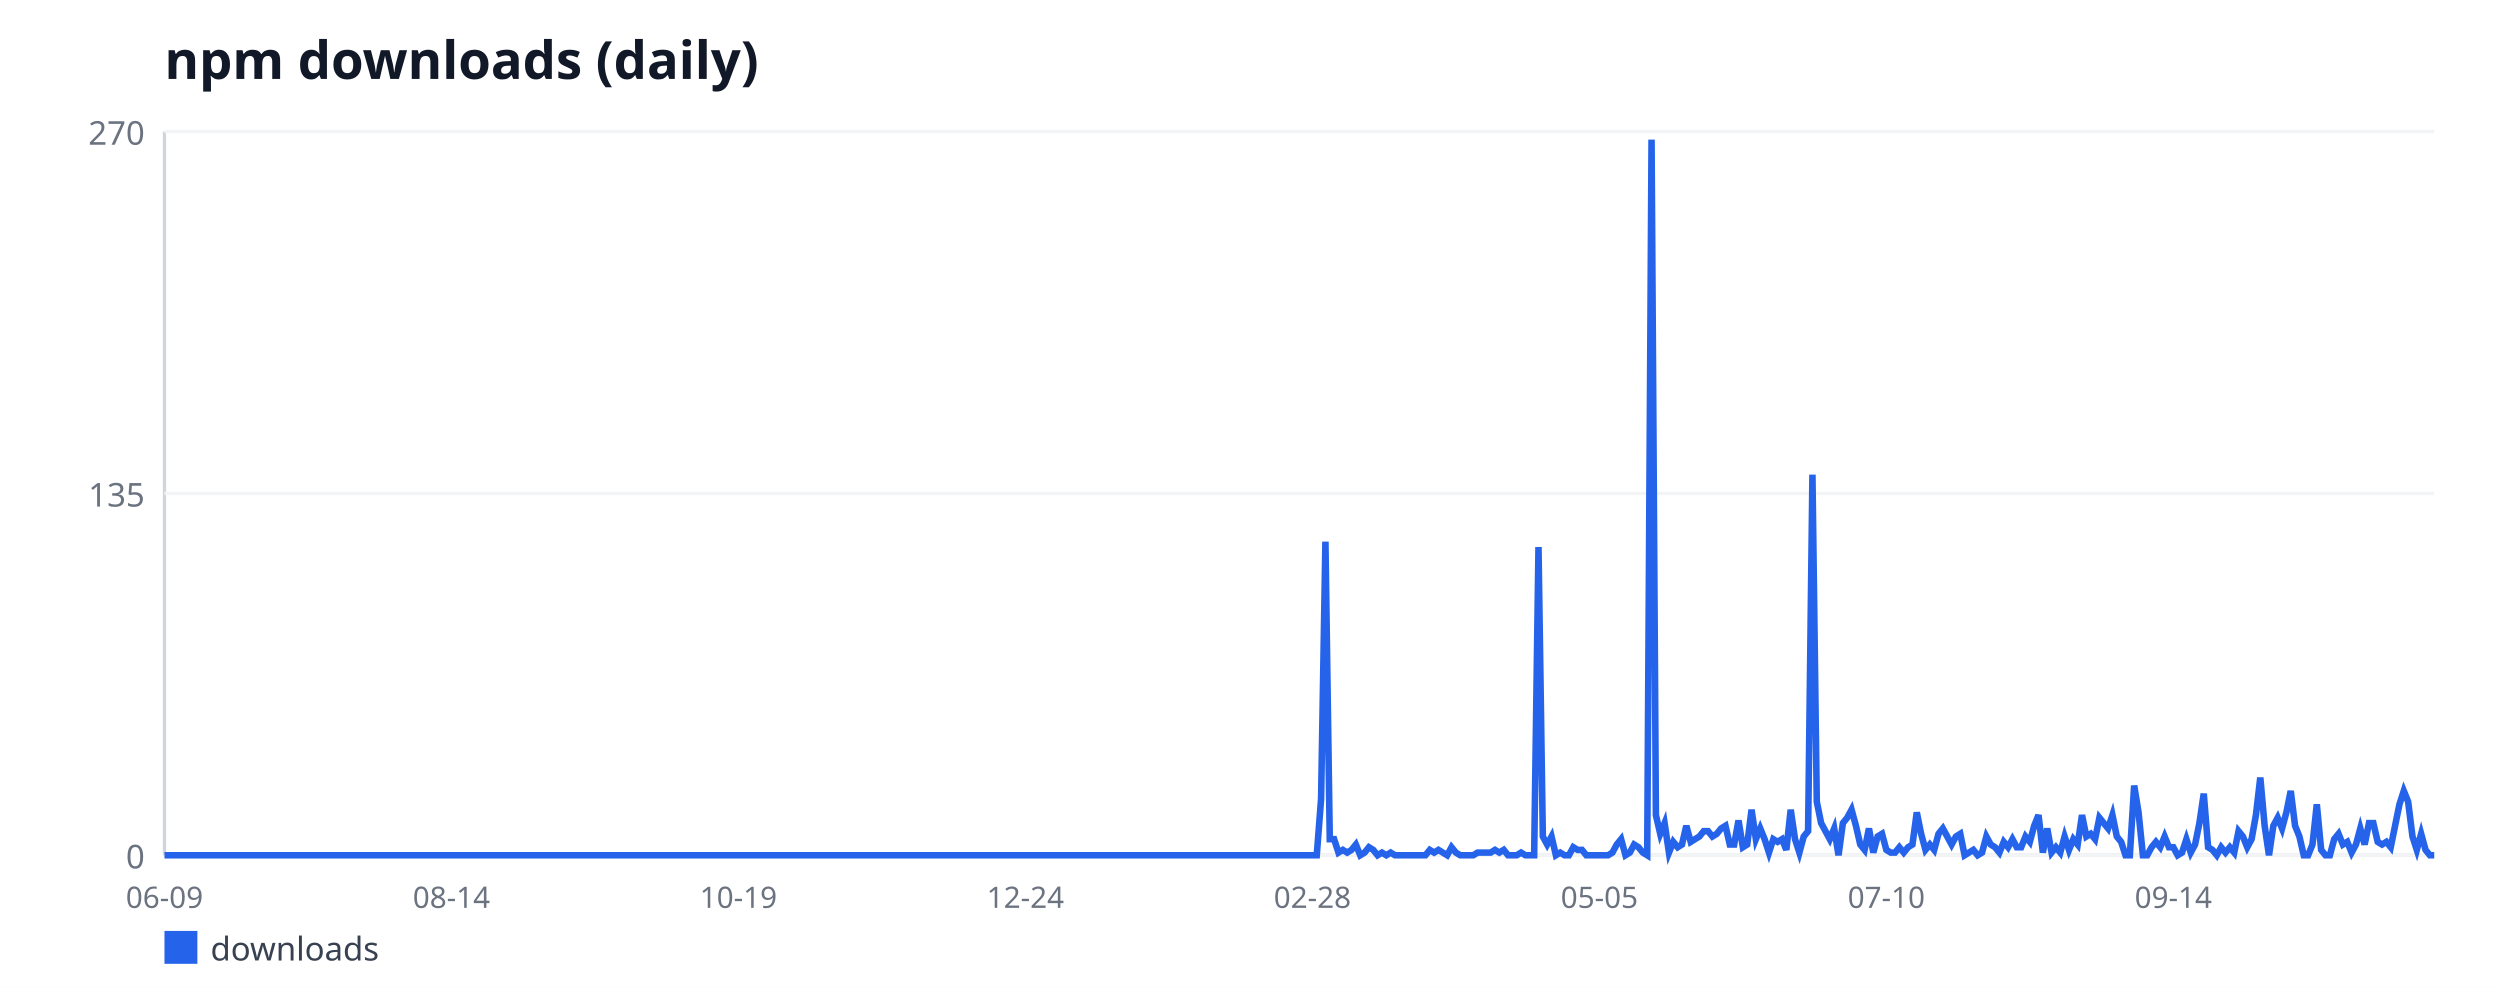
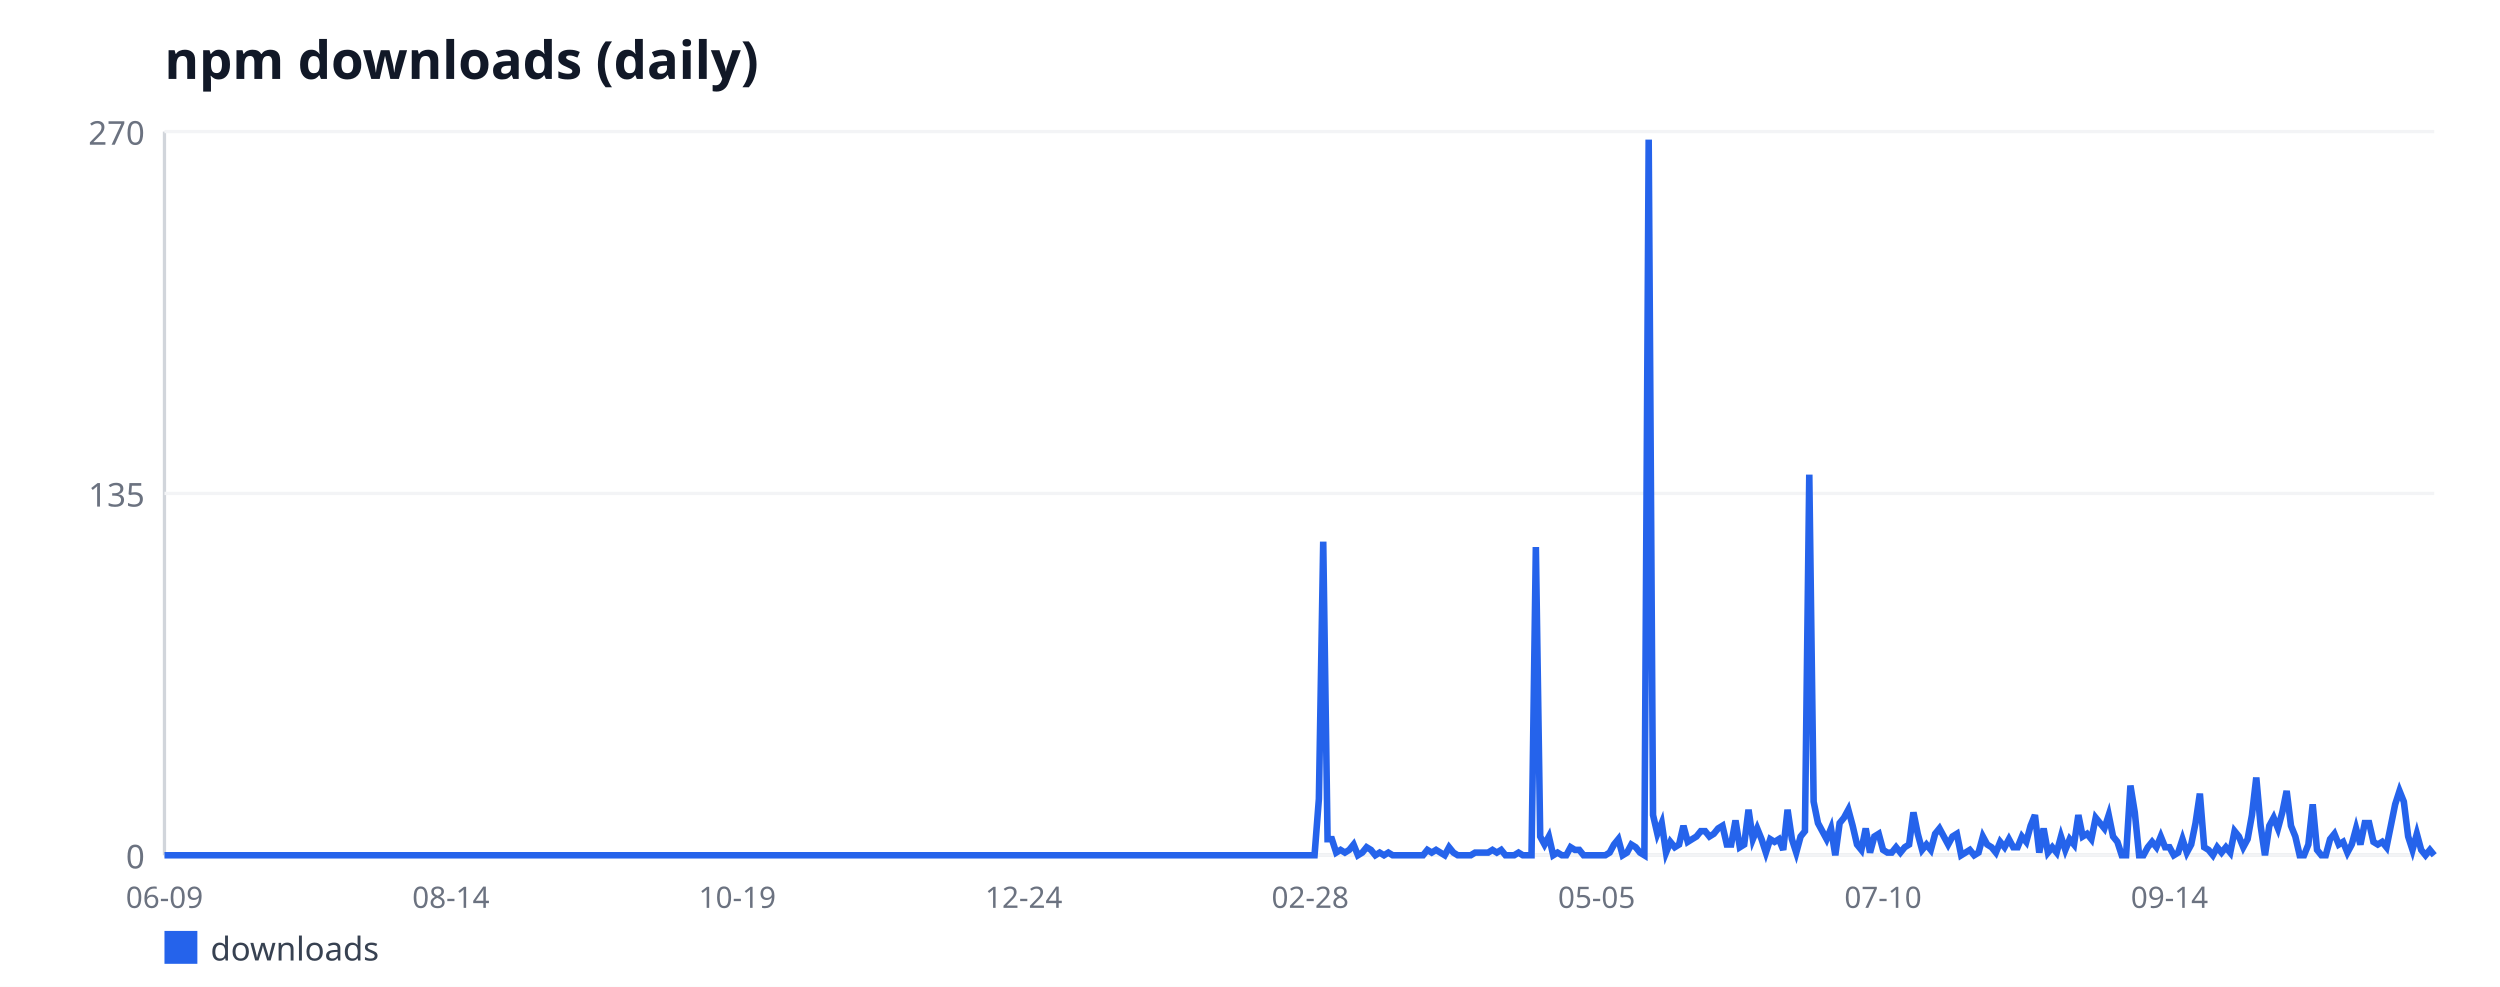
<svg xmlns="http://www.w3.org/2000/svg" width="760" height="300" viewBox="0 0 760 300" font-family="sans-serif">
  <rect width="760" height="300" fill="#ffffff" />
  <text x="50" y="24" font-size="16" font-weight="bold" fill="#111827">npm downloads (daily)</text>
  <line x1="50" y1="40" x2="50" y2="260" stroke="#d1d5db" stroke-width="1" />
  <line x1="50" y1="260" x2="740" y2="260" stroke="#d1d5db" stroke-width="1" />
  <line x1="50" y1="260" x2="740" y2="260" stroke="#f3f4f6" stroke-width="1" />
  <text x="44" y="264" font-size="10" fill="#6b7280" text-anchor="end">0</text>
  <line x1="50" y1="150" x2="740" y2="150" stroke="#f3f4f6" stroke-width="1" />
  <text x="44" y="154" font-size="10" fill="#6b7280" text-anchor="end">135</text>
  <line x1="50" y1="40" x2="740" y2="40" stroke="#f3f4f6" stroke-width="1" />
  <text x="44" y="44" font-size="10" fill="#6b7280" text-anchor="end">270</text>
  <text x="50" y="276" font-size="9" fill="#6b7280" text-anchor="middle">06-09</text>
-   <text x="137.24" y="276" font-size="9" fill="#6b7280" text-anchor="middle">08-14</text>
-   <text x="224.48" y="276" font-size="9" fill="#6b7280" text-anchor="middle">10-19</text>
-   <text x="311.72" y="276" font-size="9" fill="#6b7280" text-anchor="middle">12-24</text>
-   <text x="398.97" y="276" font-size="9" fill="#6b7280" text-anchor="middle">02-28</text>
-   <text x="486.21" y="276" font-size="9" fill="#6b7280" text-anchor="middle">05-05</text>
-   <text x="573.45" y="276" font-size="9" fill="#6b7280" text-anchor="middle">07-10</text>
-   <text x="660.69" y="276" font-size="9" fill="#6b7280" text-anchor="middle">09-14</text>
-   <polyline fill="none" stroke="#2563eb" stroke-width="2" points="50,260 51.32,260 52.64,260 53.97,260 55.29,260 56.61,260 57.93,260 59.25,260 60.57,260 61.9,260 63.22,260 64.54,260 65.86,260 67.18,260 68.51,260 69.83,260 71.15,260 72.47,260 73.79,260 75.11,260 76.44,260 77.76,260 79.08,260 80.4,260 81.72,260 83.05,260 84.37,260 85.69,260 87.01,260 88.33,260 89.66,260 90.98,260 92.3,260 93.62,260 94.94,260 96.26,260 97.59,260 98.91,260 100.23,260 101.55,260 102.87,260 104.2,260 105.52,260 106.84,260 108.16,260 109.48,260 110.8,260 112.13,260 113.45,260 114.77,260 116.09,260 117.41,260 118.74,260 120.06,260 121.38,260 122.7,260 124.02,260 125.34,260 126.67,260 127.99,260 129.31,260 130.63,260 131.95,260 133.28,260 134.6,260 135.92,260 137.24,260 138.56,260 139.89,260 141.21,260 142.53,260 143.85,260 145.17,260 146.49,260 147.82,260 149.14,260 150.46,260 151.78,260 153.1,260 154.43,260 155.75,260 157.07,260 158.39,260 159.71,260 161.03,260 162.36,260 163.68,260 165,260 166.32,260 167.64,260 168.97,260 170.29,260 171.61,260 172.93,260 174.25,260 175.57,260 176.9,260 178.22,260 179.54,260 180.86,260 182.18,260 183.51,260 184.83,260 186.15,260 187.47,260 188.79,260 190.11,260 191.44,260 192.76,260 194.08,260 195.4,260 196.72,260 198.05,260 199.37,260 200.69,260 202.01,260 203.33,260 204.66,260 205.98,260 207.3,260 208.62,260 209.94,260 211.26,260 212.59,260 213.91,260 215.23,260 216.55,260 217.87,260 219.2,260 220.52,260 221.84,260 223.16,260 224.48,260 225.8,260 227.13,260 228.45,260 229.77,260 231.09,260 232.41,260 233.74,260 235.06,260 236.38,260 237.7,260 239.02,260 240.34,260 241.67,260 242.99,260 244.31,260 245.63,260 246.95,260 248.28,260 249.6,260 250.92,260 252.24,260 253.56,260 254.89,260 256.21,260 257.53,260 258.85,260 260.17,260 261.49,260 262.82,260 264.14,260 265.46,260 266.78,260 268.1,260 269.43,260 270.75,260 272.07,260 273.39,260 274.71,260 276.03,260 277.36,260 278.68,260 280,260 281.32,260 282.64,260 283.97,260 285.29,260 286.61,260 287.93,260 289.25,260 290.57,260 291.9,260 293.22,260 294.54,260 295.86,260 297.18,260 298.51,260 299.83,260 301.15,260 302.47,260 303.79,260 305.11,260 306.44,260 307.76,260 309.08,260 310.4,260 311.72,260 313.05,260 314.37,260 315.69,260 317.01,260 318.33,260 319.66,260 320.98,260 322.3,260 323.62,260 324.94,260 326.26,260 327.59,260 328.91,260 330.23,260 331.55,260 332.87,260 334.2,260 335.52,260 336.84,260 338.16,260 339.48,260 340.8,260 342.13,260 343.45,260 344.77,260 346.09,260 347.41,260 348.74,260 350.06,260 351.38,260 352.7,260 354.02,260 355.34,260 356.67,260 357.99,260 359.31,260 360.63,260 361.95,260 363.28,260 364.6,260 365.92,260 367.24,260 368.56,260 369.89,260 371.21,260 372.53,260 373.85,260 375.17,260 376.49,260 377.82,260 379.14,260 380.46,260 381.78,260 383.1,260 384.43,260 385.75,260 387.07,260 388.39,260 389.71,260 391.03,260 392.36,260 393.68,260 395,260 396.32,260 397.64,260 398.97,260 400.29,260 401.61,242.89 402.93,164.67 404.25,255.11 405.57,255.11 406.9,259.19 408.22,258.37 409.54,259.19 410.86,258.37 412.18,256.74 413.51,260 414.83,259.19 416.15,257.56 417.47,258.37 418.79,260 420.11,259.19 421.44,260 422.76,259.19 424.08,260 425.4,260 426.72,260 428.05,260 429.37,260 430.69,260 432.01,260 433.33,260 434.66,258.37 435.98,259.19 437.3,258.37 438.62,259.19 439.94,260 441.26,257.56 442.59,259.19 443.91,260 445.23,260 446.55,260 447.87,260 449.2,259.19 450.52,259.19 451.84,259.19 453.16,259.19 454.48,258.37 455.8,259.19 457.13,258.37 458.45,260 459.77,260 461.09,260 462.41,259.19 463.74,260 465.06,260 466.38,260 467.7,166.3 469.02,254.3 470.34,256.74 471.67,254.3 472.99,260 474.31,259.19 475.63,260 476.95,260 478.28,257.56 479.6,258.37 480.92,258.37 482.24,260 483.56,260 484.89,260 486.21,260 487.53,260 488.85,260 490.17,259.19 491.49,256.74 492.82,255.11 494.14,260 495.46,259.19 496.78,256.74 498.1,257.56 499.43,259.19 500.75,260 502.07,42.44 503.39,247.78 504.71,253.48 506.03,250.22 507.36,259.19 508.68,255.93 510,257.56 511.32,256.74 512.64,251.04 513.97,255.93 515.29,255.11 516.61,254.3 517.93,252.67 519.25,252.67 520.57,254.3 521.9,253.48 523.22,251.85 524.54,251.04 525.86,256.74 527.18,256.74 528.51,249.41 529.83,257.56 531.15,256.74 532.47,246.15 533.79,255.11 535.11,251.85 536.44,255.11 537.76,259.19 539.08,255.11 540.4,255.93 541.72,255.11 543.05,258.37 544.37,246.15 545.69,255.11 547.01,259.19 548.33,254.3 549.66,252.67 550.98,144.3 552.3,243.7 553.62,250.22 554.94,252.67 556.26,255.11 557.59,251.85 558.91,260 560.23,250.22 561.55,248.59 562.87,246.15 564.2,251.04 565.52,256.74 566.84,258.37 568.16,251.85 569.48,259.19 570.8,254.3 572.13,253.48 573.45,258.37 574.77,259.19 576.09,259.19 577.41,257.56 578.74,259.19 580.06,257.56 581.38,256.74 582.7,246.96 584.02,253.48 585.34,258.37 586.67,256.74 587.99,258.37 589.31,253.48 590.63,251.85 591.95,254.3 593.28,256.74 594.6,254.3 595.92,253.48 597.24,260 598.56,259.19 599.89,258.37 601.21,260 602.53,259.19 603.85,254.3 605.17,256.74 606.49,257.56 607.82,259.19 609.14,255.93 610.46,257.56 611.78,255.11 613.1,257.56 614.43,257.56 615.75,254.3 617.07,255.93 618.39,251.04 619.71,247.78 621.03,259.19 622.36,251.85 623.68,259.19 625,257.56 626.32,259.19 627.64,254.3 628.97,258.37 630.29,255.11 631.61,256.74 632.93,247.78 634.25,254.3 635.57,253.48 636.9,255.11 638.22,248.59 639.54,250.22 640.86,251.85 642.18,247.78 643.51,254.3 644.83,255.93 646.15,260 647.47,260 648.79,238.81 650.11,246.96 651.44,260 652.76,260 654.08,257.56 655.4,255.93 656.72,257.56 658.05,254.3 659.37,257.56 660.69,257.56 662.01,260 663.33,259.19 664.66,255.11 665.98,259.19 667.3,256.74 668.62,250.22 669.94,241.26 671.26,257.56 672.59,258.37 673.91,260 675.23,257.56 676.55,259.19 677.87,257.56 679.2,259.19 680.52,252.67 681.84,254.3 683.16,257.56 684.48,255.11 685.8,247.78 687.13,236.37 688.45,251.04 689.77,260 691.09,251.04 692.41,248.59 693.74,251.85 695.06,246.96 696.38,240.44 697.7,251.04 699.02,254.3 700.34,260 701.67,260 702.99,256.74 704.31,244.52 705.63,258.37 706.95,260 708.28,260 709.6,255.11 710.92,253.48 712.24,256.74 713.56,255.93 714.89,259.19 716.21,256.74 717.53,251.85 718.85,256.74 720.17,250.22 721.49,250.22 722.82,255.93 724.14,256.74 725.46,255.93 726.78,257.56 728.1,251.04 729.43,244.52 730.75,240.44 732.07,243.7 733.39,254.3 734.71,258.37 736.03,253.48 737.36,258.37 738.68,260 740,260" />
+   <text x="137.07" y="276" font-size="9" fill="#6b7280" text-anchor="middle">08-14</text>
+   <text x="224.15" y="276" font-size="9" fill="#6b7280" text-anchor="middle">10-19</text>
+   <text x="311.22" y="276" font-size="9" fill="#6b7280" text-anchor="middle">12-24</text>
+   <text x="398.3" y="276" font-size="9" fill="#6b7280" text-anchor="middle">02-28</text>
+   <text x="485.37" y="276" font-size="9" fill="#6b7280" text-anchor="middle">05-05</text>
+   <text x="572.45" y="276" font-size="9" fill="#6b7280" text-anchor="middle">07-10</text>
+   <text x="659.52" y="276" font-size="9" fill="#6b7280" text-anchor="middle">09-14</text>
+   <polyline fill="none" stroke="#2563eb" stroke-width="2" points="50,260 51.32,260 52.64,260 53.96,260 55.28,260 56.6,260 57.92,260 59.24,260 60.55,260 61.87,260 63.19,260 64.51,260 65.83,260 67.15,260 68.47,260 69.79,260 71.11,260 72.43,260 73.75,260 75.07,260 76.39,260 77.71,260 79.02,260 80.34,260 81.66,260 82.98,260 84.3,260 85.62,260 86.94,260 88.26,260 89.58,260 90.9,260 92.22,260 93.54,260 94.86,260 96.18,260 97.5,260 98.81,260 100.13,260 101.45,260 102.77,260 104.09,260 105.41,260 106.73,260 108.05,260 109.37,260 110.69,260 112.01,260 113.33,260 114.65,260 115.97,260 117.28,260 118.6,260 119.92,260 121.24,260 122.56,260 123.88,260 125.2,260 126.52,260 127.84,260 129.16,260 130.48,260 131.8,260 133.12,260 134.44,260 135.76,260 137.07,260 138.39,260 139.71,260 141.03,260 142.35,260 143.67,260 144.99,260 146.31,260 147.63,260 148.95,260 150.27,260 151.59,260 152.91,260 154.23,260 155.54,260 156.86,260 158.18,260 159.5,260 160.82,260 162.14,260 163.46,260 164.78,260 166.1,260 167.42,260 168.74,260 170.06,260 171.38,260 172.7,260 174.02,260 175.33,260 176.65,260 177.97,260 179.29,260 180.61,260 181.93,260 183.25,260 184.57,260 185.89,260 187.21,260 188.53,260 189.85,260 191.17,260 192.49,260 193.8,260 195.12,260 196.44,260 197.76,260 199.08,260 200.4,260 201.72,260 203.04,260 204.36,260 205.68,260 207,260 208.32,260 209.64,260 210.96,260 212.28,260 213.59,260 214.91,260 216.23,260 217.55,260 218.87,260 220.19,260 221.51,260 222.83,260 224.15,260 225.47,260 226.79,260 228.11,260 229.43,260 230.75,260 232.07,260 233.38,260 234.7,260 236.02,260 237.34,260 238.66,260 239.98,260 241.3,260 242.62,260 243.94,260 245.26,260 246.58,260 247.9,260 249.22,260 250.54,260 251.85,260 253.17,260 254.49,260 255.81,260 257.13,260 258.45,260 259.77,260 261.09,260 262.41,260 263.73,260 265.05,260 266.37,260 267.69,260 269.01,260 270.33,260 271.64,260 272.96,260 274.28,260 275.6,260 276.92,260 278.24,260 279.56,260 280.88,260 282.2,260 283.52,260 284.84,260 286.16,260 287.48,260 288.8,260 290.11,260 291.43,260 292.75,260 294.07,260 295.39,260 296.71,260 298.03,260 299.35,260 300.67,260 301.99,260 303.31,260 304.63,260 305.95,260 307.27,260 308.59,260 309.9,260 311.22,260 312.54,260 313.86,260 315.18,260 316.5,260 317.82,260 319.14,260 320.46,260 321.78,260 323.1,260 324.42,260 325.74,260 327.06,260 328.37,260 329.69,260 331.01,260 332.33,260 333.65,260 334.97,260 336.29,260 337.61,260 338.93,260 340.25,260 341.57,260 342.89,260 344.21,260 345.53,260 346.85,260 348.16,260 349.48,260 350.8,260 352.12,260 353.44,260 354.76,260 356.08,260 357.4,260 358.72,260 360.04,260 361.36,260 362.68,260 364,260 365.32,260 366.63,260 367.95,260 369.27,260 370.59,260 371.91,260 373.23,260 374.55,260 375.87,260 377.19,260 378.51,260 379.83,260 381.15,260 382.47,260 383.79,260 385.11,260 386.42,260 387.74,260 389.06,260 390.38,260 391.7,260 393.02,260 394.34,260 395.66,260 396.98,260 398.3,260 399.62,260 400.94,242.89 402.26,164.67 403.58,255.11 404.89,255.11 406.21,259.19 407.53,258.37 408.85,259.19 410.17,258.37 411.49,256.74 412.81,260 414.13,259.19 415.45,257.56 416.77,258.37 418.09,260 419.41,259.19 420.73,260 422.05,259.19 423.37,260 424.68,260 426,260 427.32,260 428.64,260 429.96,260 431.28,260 432.6,260 433.92,258.37 435.24,259.19 436.56,258.37 437.88,259.19 439.2,260 440.52,257.56 441.84,259.19 443.15,260 444.47,260 445.79,260 447.11,260 448.43,259.19 449.75,259.19 451.07,259.19 452.39,259.19 453.71,258.37 455.03,259.19 456.35,258.37 457.67,260 458.99,260 460.31,260 461.63,259.19 462.94,260 464.26,260 465.58,260 466.9,166.3 468.22,254.3 469.54,256.74 470.86,254.3 472.18,260 473.5,259.19 474.82,260 476.14,260 477.46,257.56 478.78,258.37 480.1,258.37 481.41,260 482.73,260 484.05,260 485.37,260 486.69,260 488.01,260 489.33,259.19 490.65,256.74 491.97,255.11 493.29,260 494.61,259.19 495.93,256.74 497.25,257.56 498.57,259.19 499.89,260 501.2,42.44 502.52,247.78 503.84,253.48 505.16,250.22 506.48,259.19 507.8,255.93 509.12,257.56 510.44,256.74 511.76,251.04 513.08,255.93 514.4,255.11 515.72,254.3 517.04,252.67 518.36,252.67 519.67,254.3 520.99,253.48 522.31,251.85 523.63,251.04 524.95,256.74 526.27,256.74 527.59,249.41 528.91,257.56 530.23,256.74 531.55,246.15 532.87,255.11 534.19,251.85 535.51,255.11 536.83,259.19 538.15,255.11 539.46,255.93 540.78,255.11 542.1,258.37 543.42,246.15 544.74,255.11 546.06,259.19 547.38,254.3 548.7,252.67 550.02,144.3 551.34,243.7 552.66,250.22 553.98,252.67 555.3,255.11 556.62,251.85 557.93,260 559.25,250.22 560.57,248.59 561.89,246.15 563.21,251.04 564.53,256.74 565.85,258.37 567.17,251.85 568.49,259.19 569.81,254.3 571.13,253.48 572.45,258.37 573.77,259.19 575.09,259.19 576.41,257.56 577.72,259.19 579.04,257.56 580.36,256.74 581.68,246.96 583,253.48 584.32,258.37 585.64,256.74 586.96,258.37 588.28,253.48 589.6,251.85 590.92,254.3 592.24,256.74 593.56,254.3 594.88,253.48 596.2,260 597.51,259.19 598.83,258.37 600.15,260 601.47,259.19 602.79,254.3 604.11,256.74 605.43,257.56 606.75,259.19 608.07,255.93 609.39,257.56 610.71,255.11 612.03,257.56 613.35,257.56 614.67,254.3 615.98,255.93 617.3,251.04 618.62,247.78 619.94,259.19 621.26,251.85 622.58,259.19 623.9,257.56 625.22,259.19 626.54,254.3 627.86,258.37 629.18,255.11 630.5,256.74 631.82,247.78 633.14,254.3 634.46,253.48 635.77,255.11 637.09,248.59 638.41,250.22 639.73,251.85 641.05,247.78 642.37,254.3 643.69,255.93 645.01,260 646.33,260 647.65,238.81 648.97,246.96 650.29,260 651.61,260 652.93,257.56 654.24,255.93 655.56,257.56 656.88,254.3 658.2,257.56 659.52,257.56 660.84,260 662.16,259.19 663.48,255.11 664.8,259.19 666.12,256.74 667.44,250.22 668.76,241.26 670.08,257.56 671.4,258.37 672.72,260 674.03,257.56 675.35,259.19 676.67,257.56 677.99,259.19 679.31,252.67 680.63,254.3 681.95,257.56 683.27,255.11 684.59,247.78 685.91,236.37 687.23,251.04 688.55,260 689.87,251.04 691.19,248.59 692.5,251.85 693.82,246.96 695.14,240.44 696.46,251.04 697.78,254.3 699.1,260 700.42,260 701.74,256.74 703.06,244.52 704.38,258.37 705.7,260 707.02,260 708.34,255.11 709.66,253.48 710.98,256.74 712.29,255.93 713.61,259.19 714.93,256.74 716.25,251.85 717.57,256.74 718.89,250.22 720.21,250.22 721.53,255.93 722.85,256.74 724.17,255.93 725.49,257.56 726.81,251.04 728.13,244.52 729.45,240.44 730.76,243.7 732.08,254.3 733.4,258.37 734.72,253.48 736.04,258.37 737.36,260 738.68,258.37 740,260" />
  <rect x="50" y="283" width="10" height="10" fill="#2563eb" />
  <text x="64" y="292" font-size="10" fill="#374151">downloads</text>
</svg>
